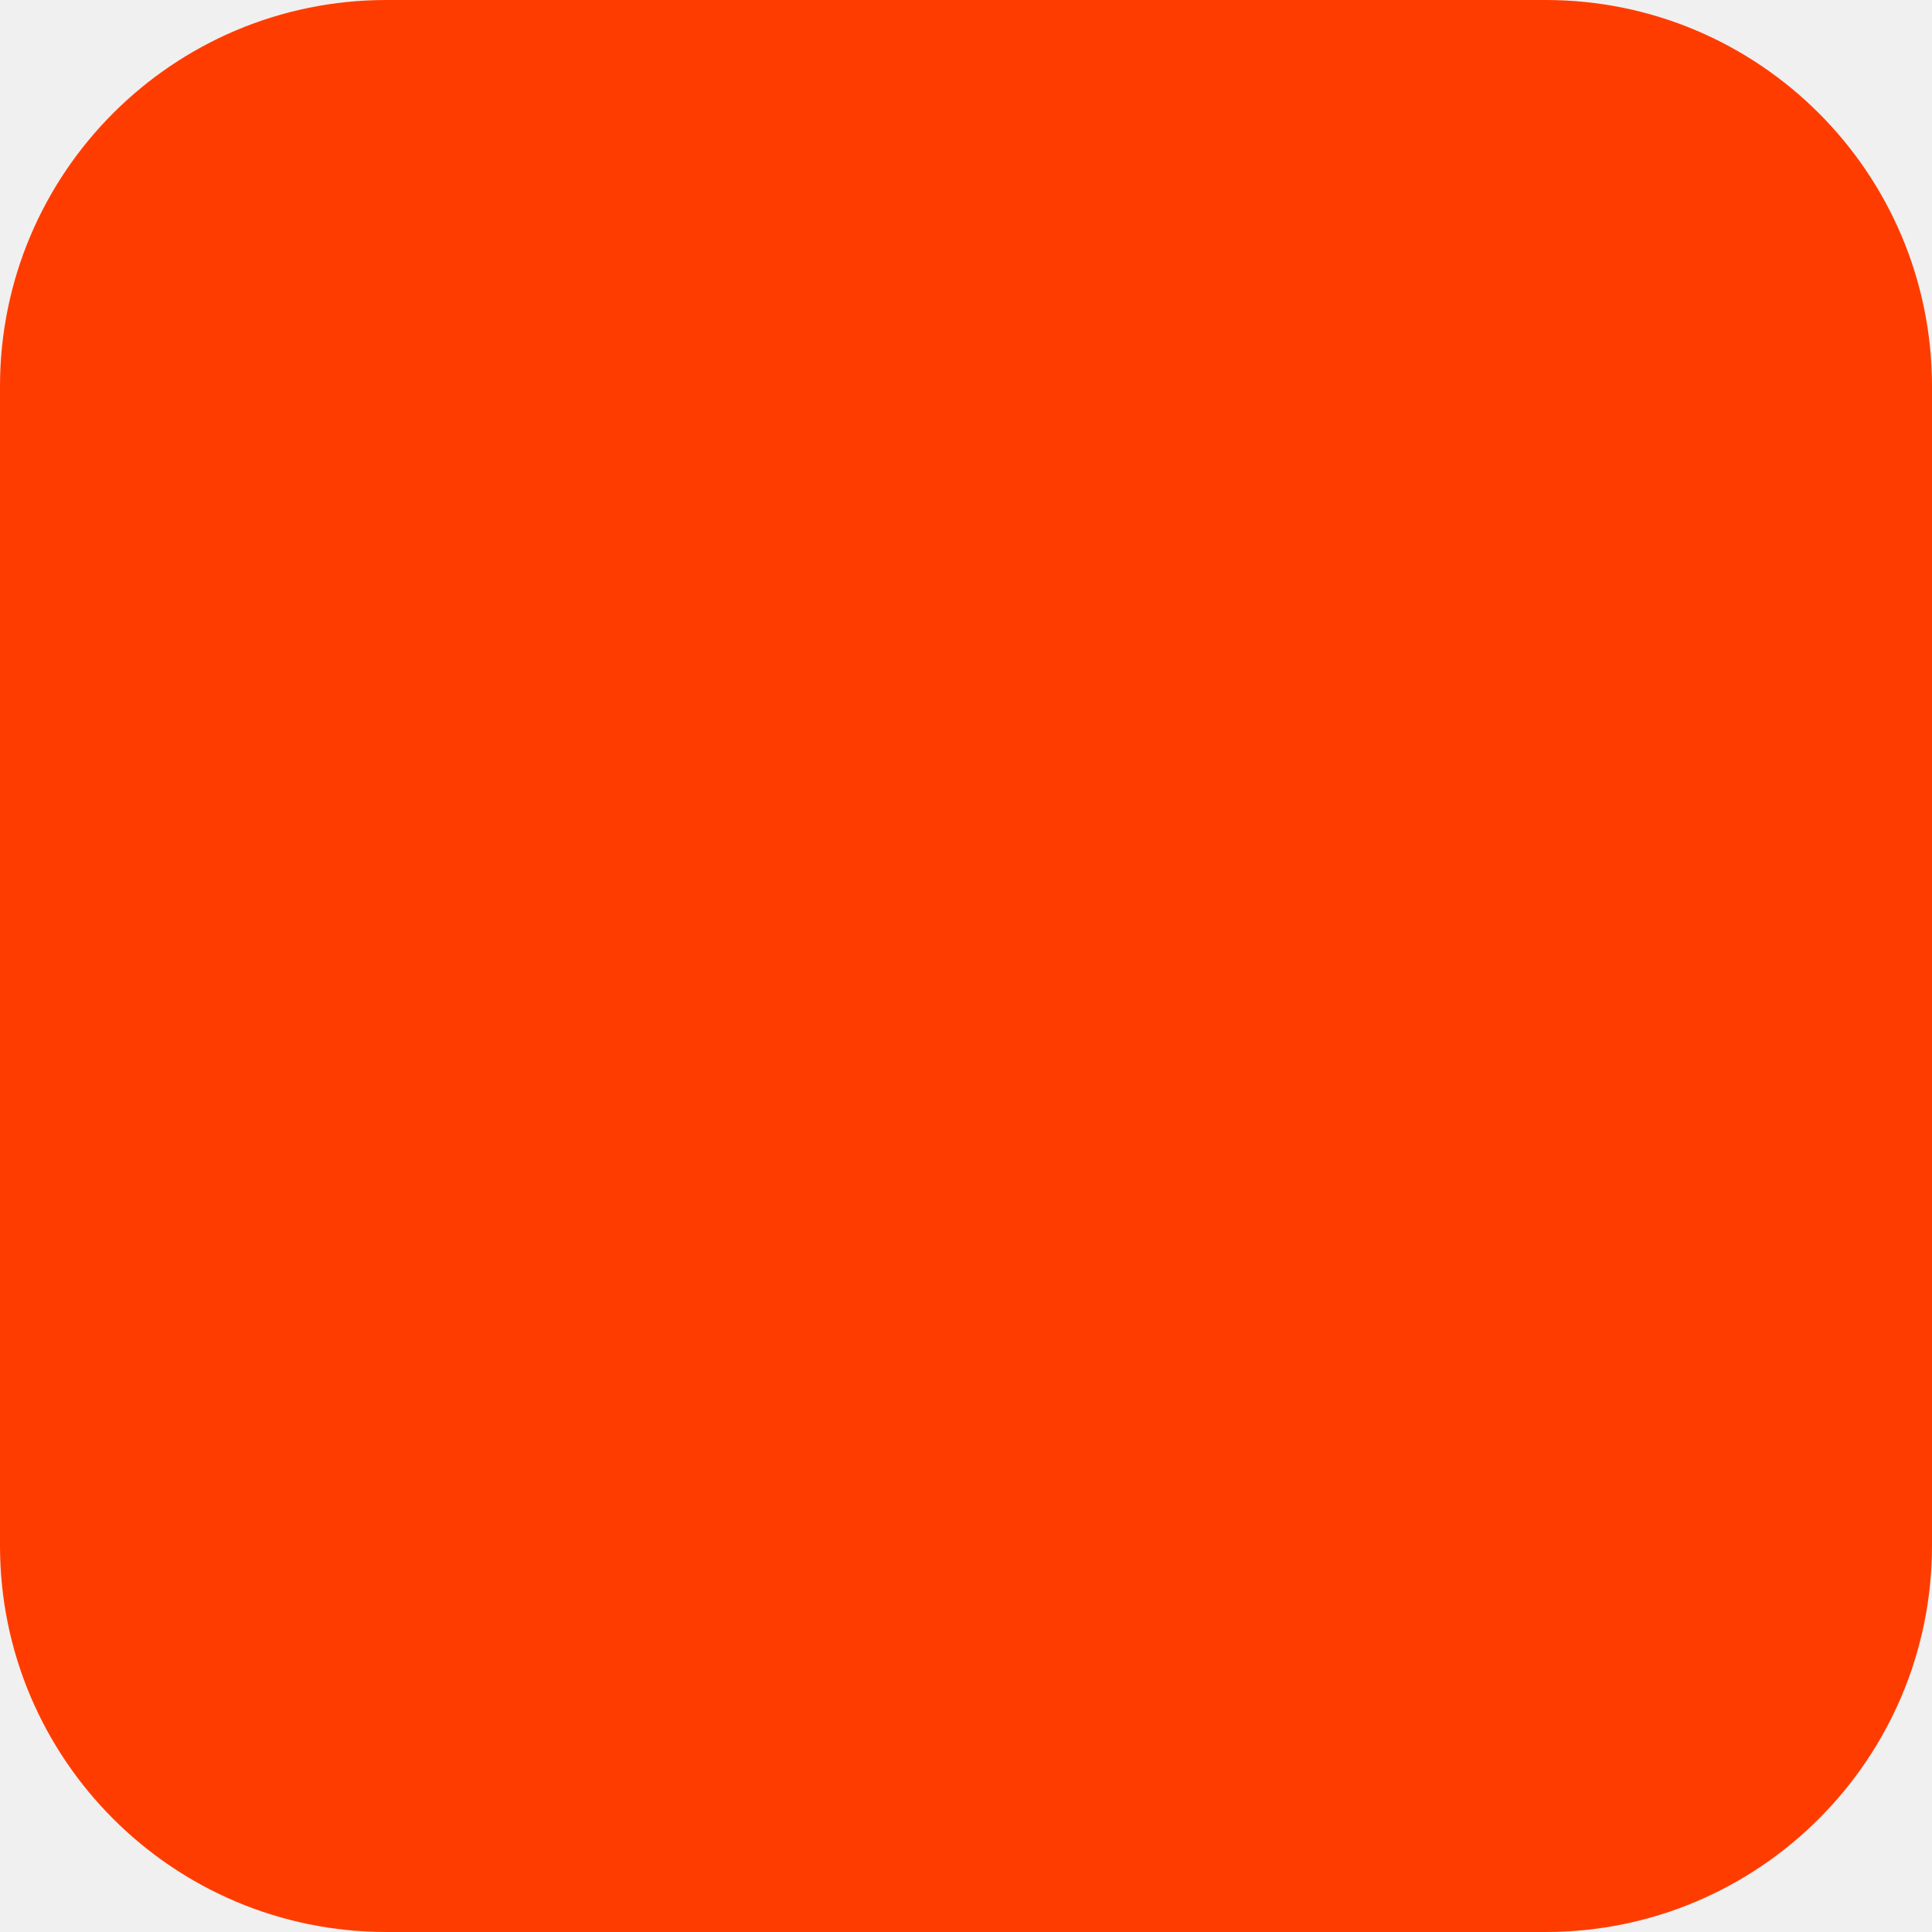
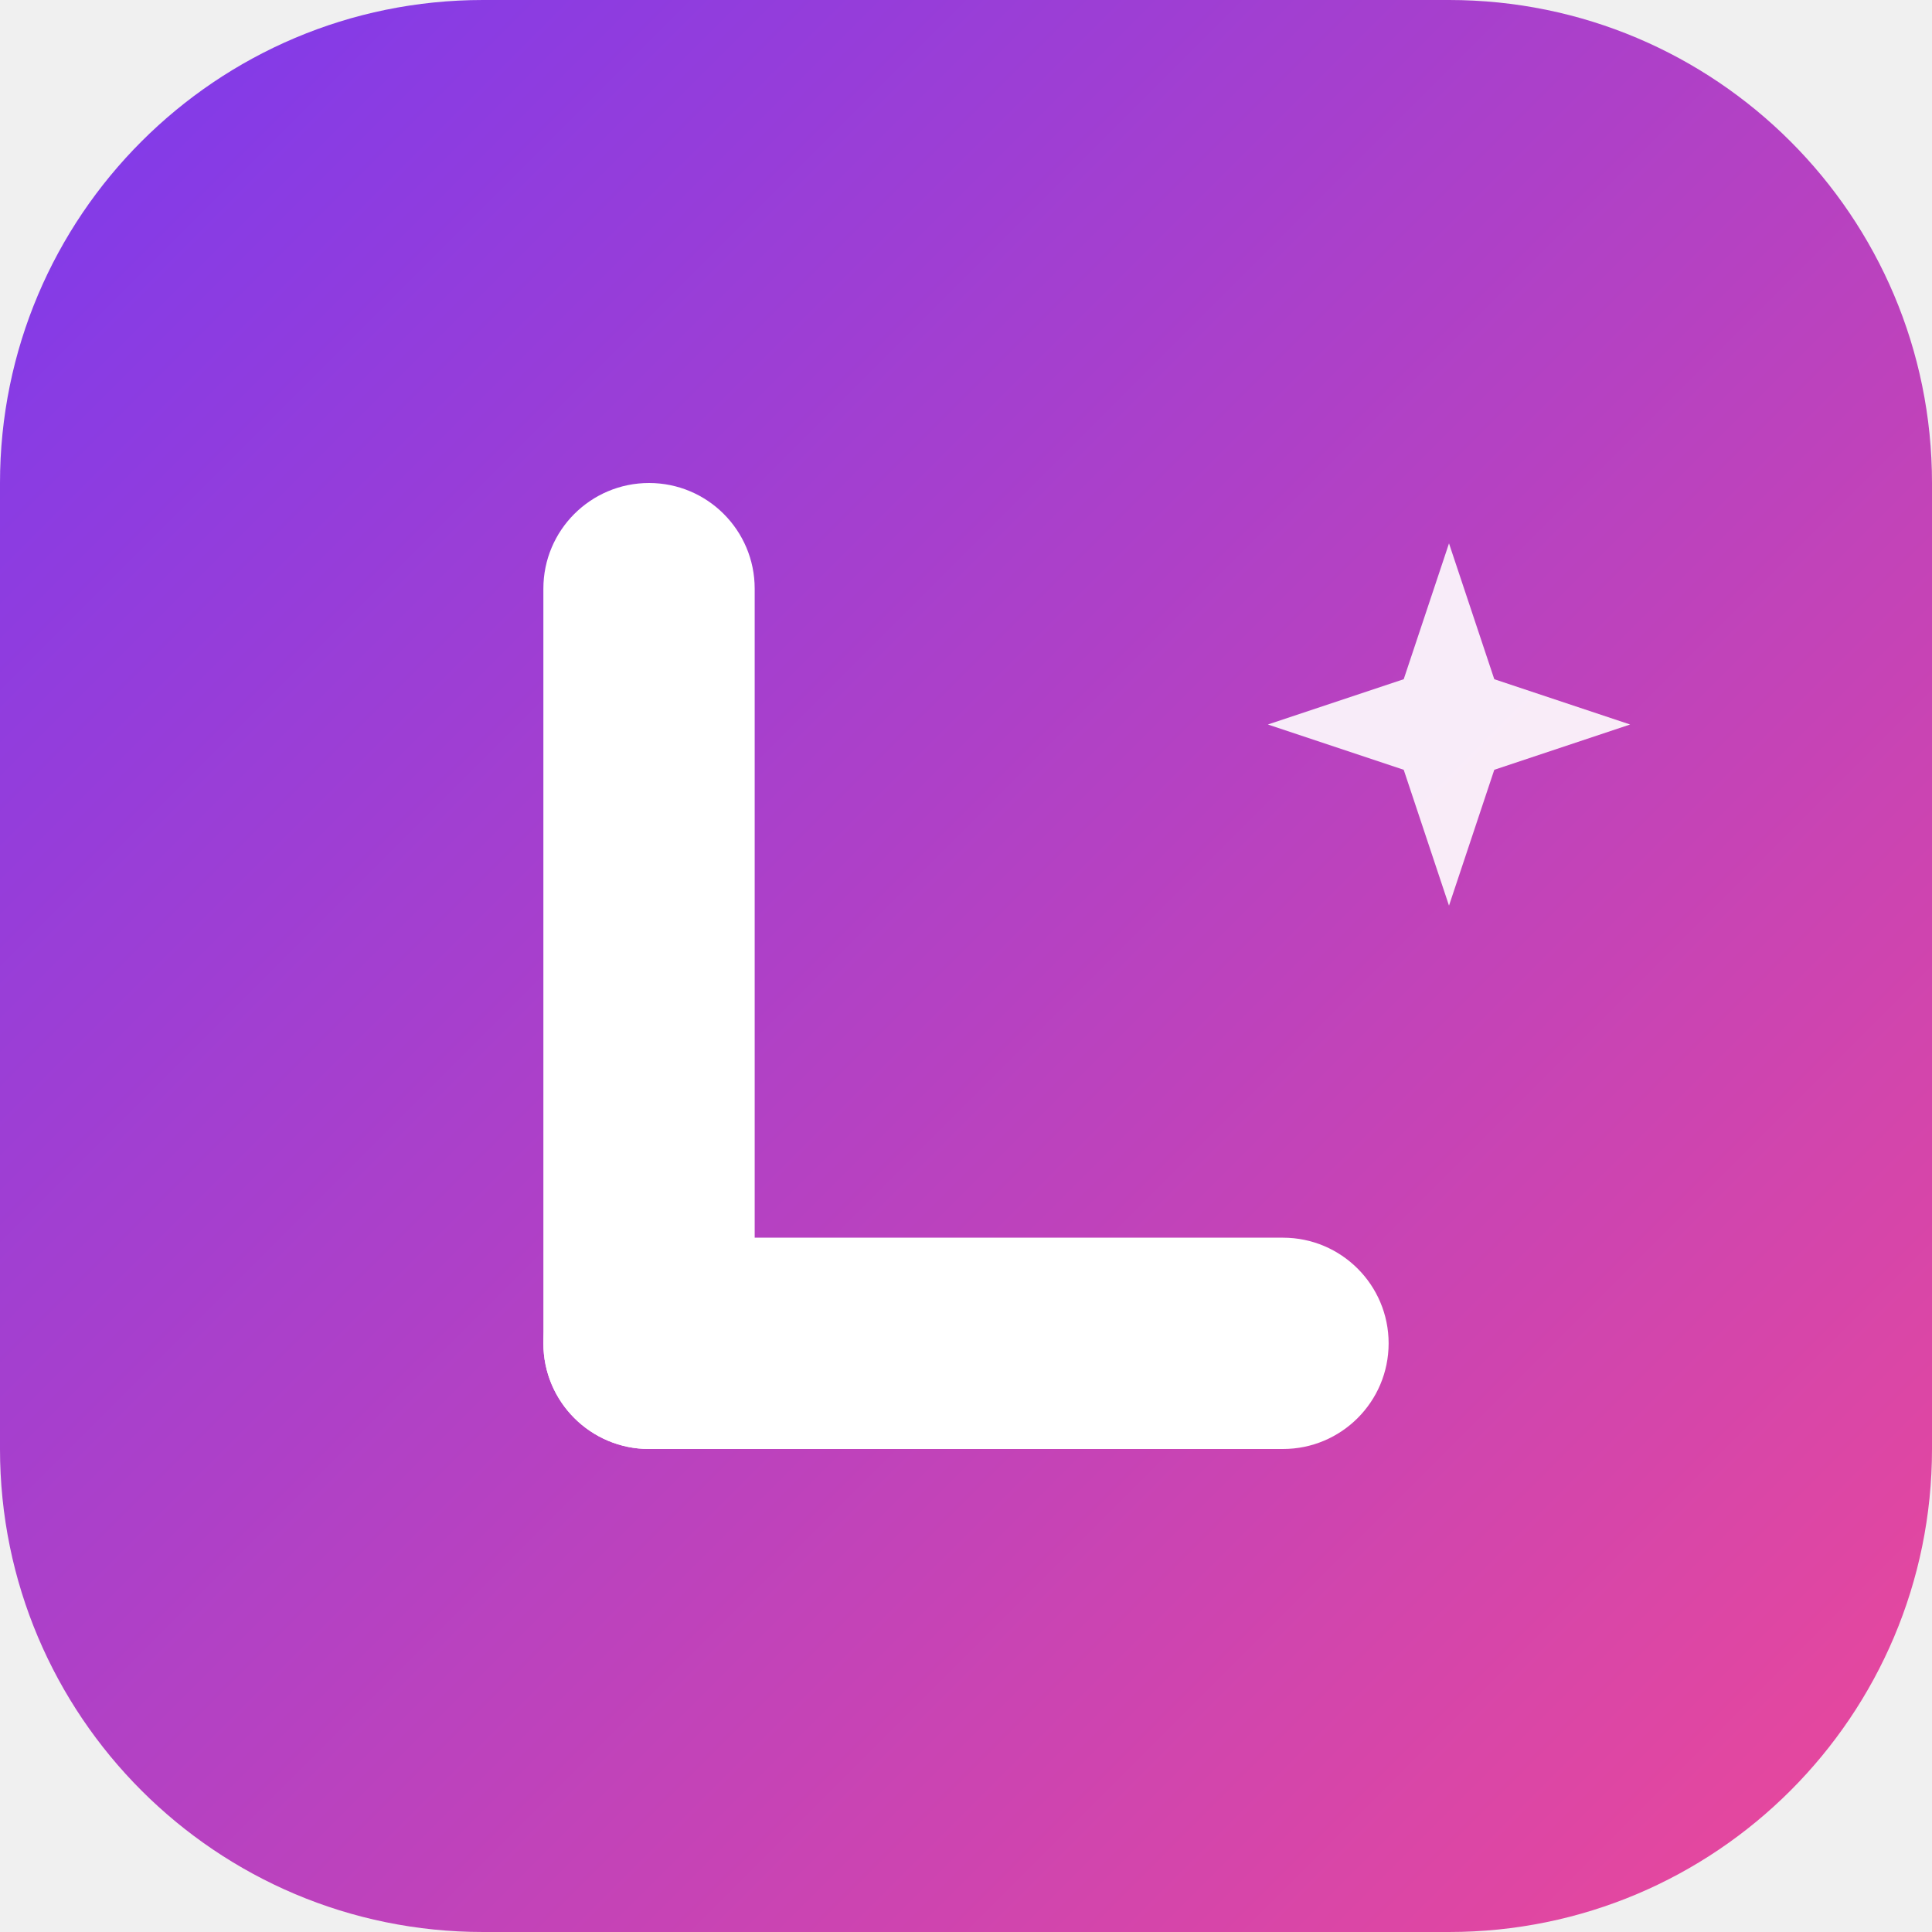
- <svg xmlns="http://www.w3.org/2000/svg" width="180" height="180" viewBox="0 0 180 180" fill="none">
-   <rect width="180" height="180" rx="36" fill="#FF3C00" />
+ <svg xmlns="http://www.w3.org/2000/svg" width="64" height="64" viewBox="0 0 64 64" fill="none">
+   <defs>
+     <linearGradient id="bg" x1="0" y1="0" x2="64" y2="64" gradientUnits="userSpaceOnUse">
+       <stop stop-color="#7C3AED" />
+       <stop offset="1" stop-color="#EC4899" />
+     </linearGradient>
+   </defs>
+   <rect width="64" height="64" rx="16" fill="url(#bg)" />
+   <rect x="18" y="16" width="7" height="32" rx="3.5" fill="white" />
+   <rect x="18" y="41" width="28" height="7" rx="3.5" fill="white" />
+   <path d="M48 18 L49.5 22.5 L54 24 L49.5 25.5 L48 30 L46.5 25.5 L42 24 L46.5 22.5 Z" fill="white" opacity="0.9" />
</svg>
